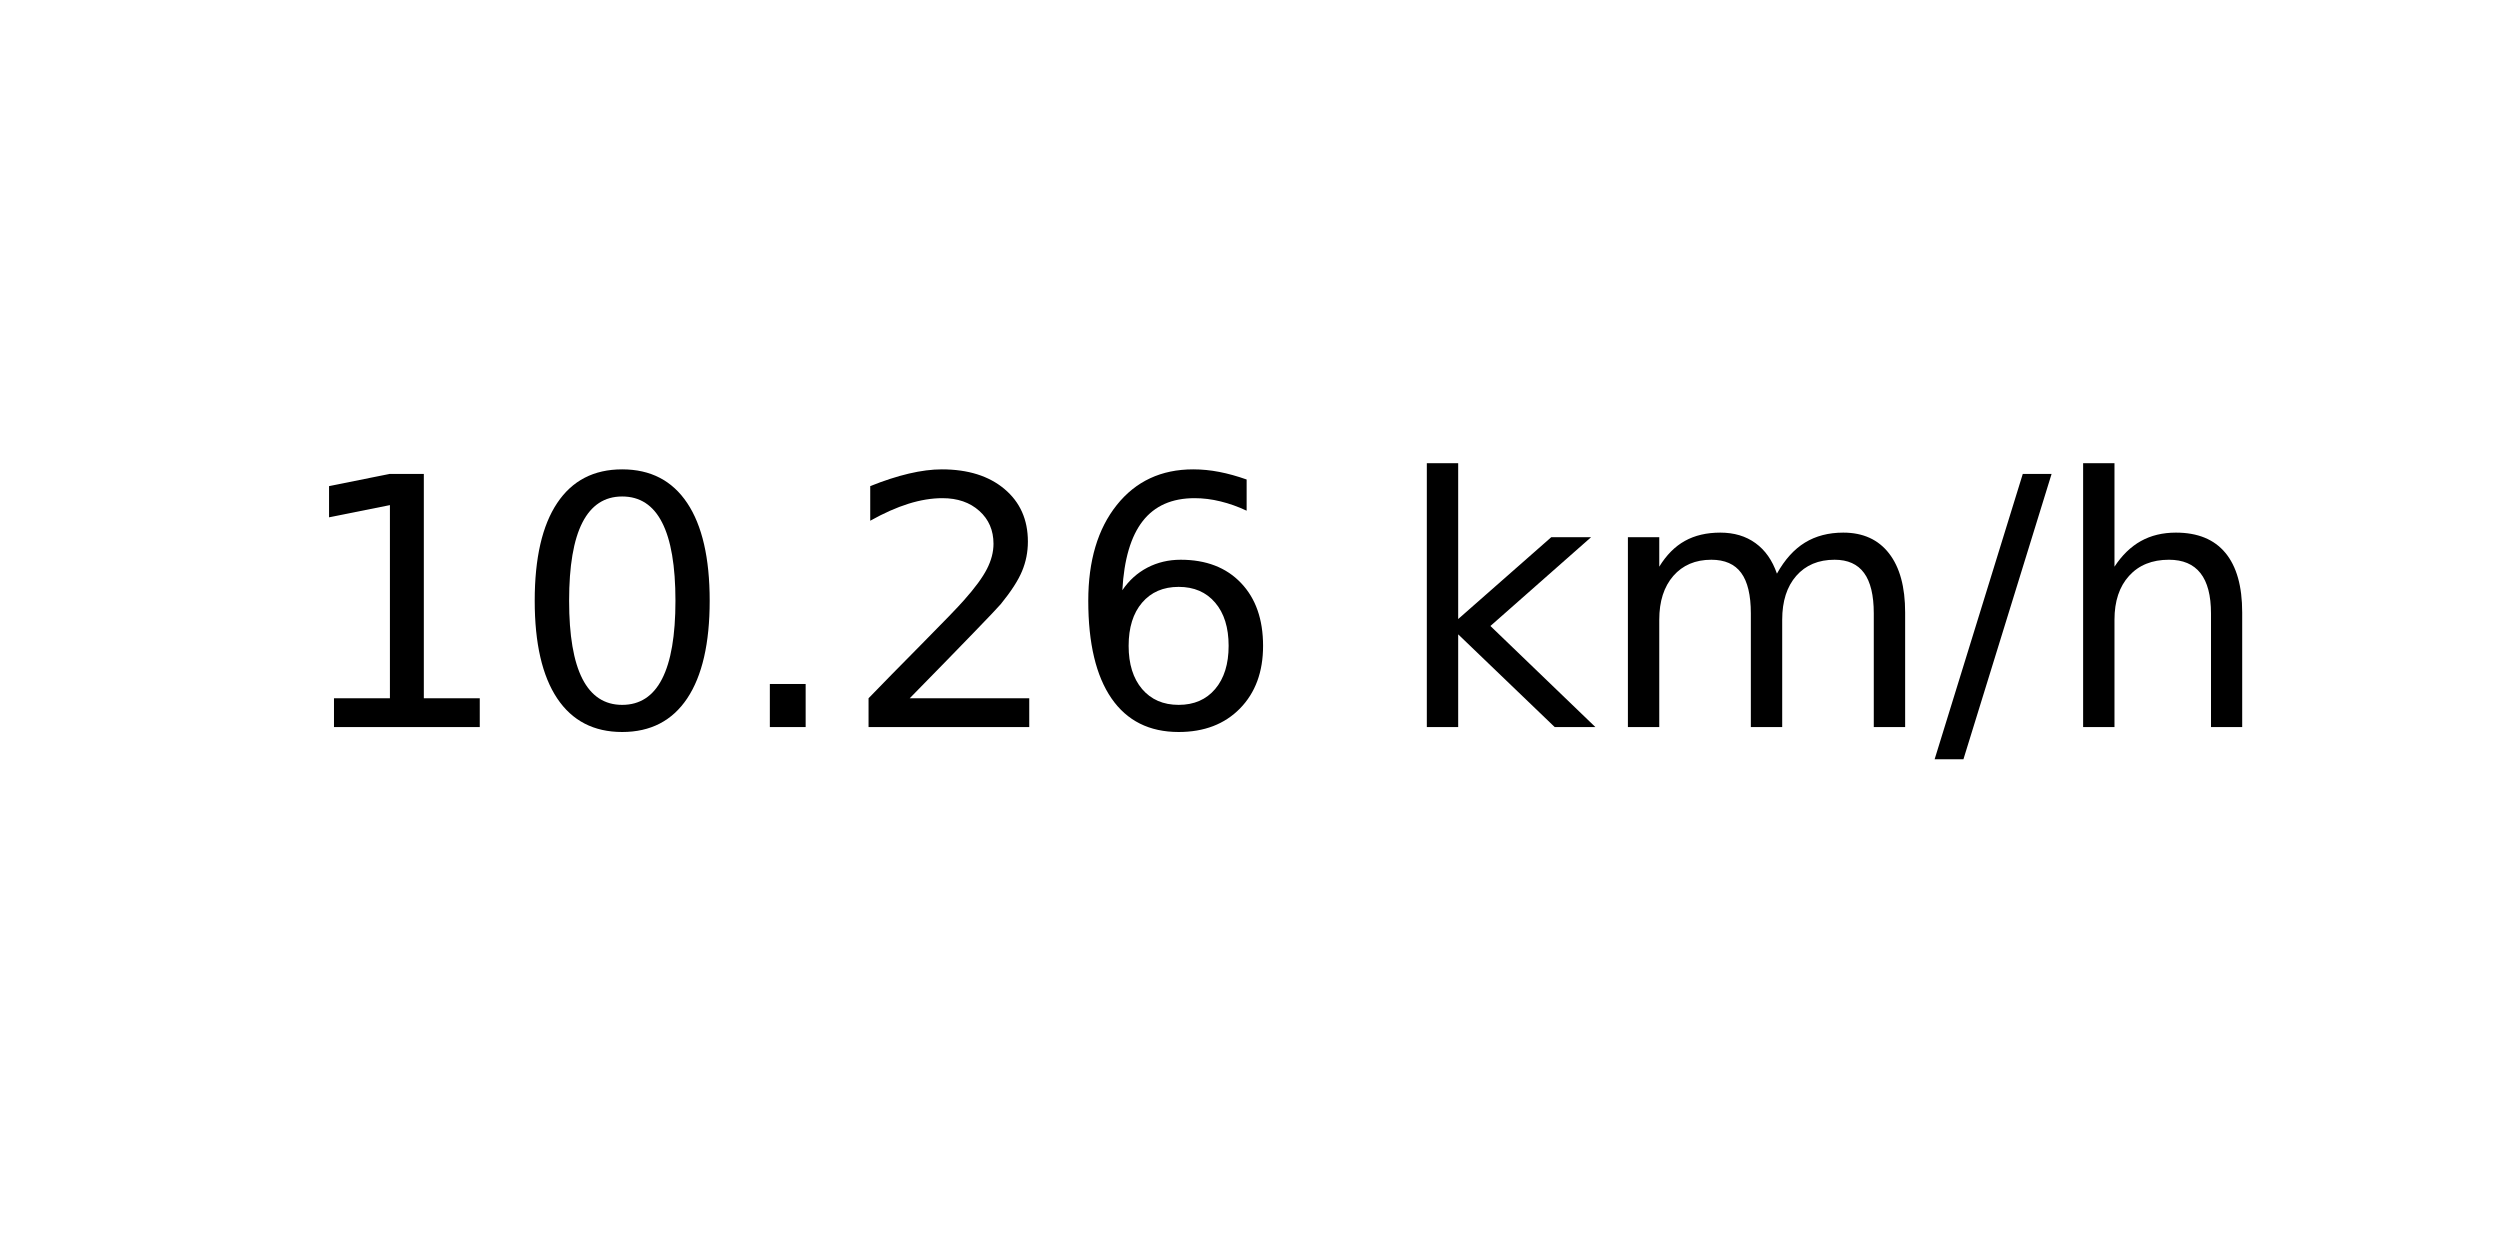
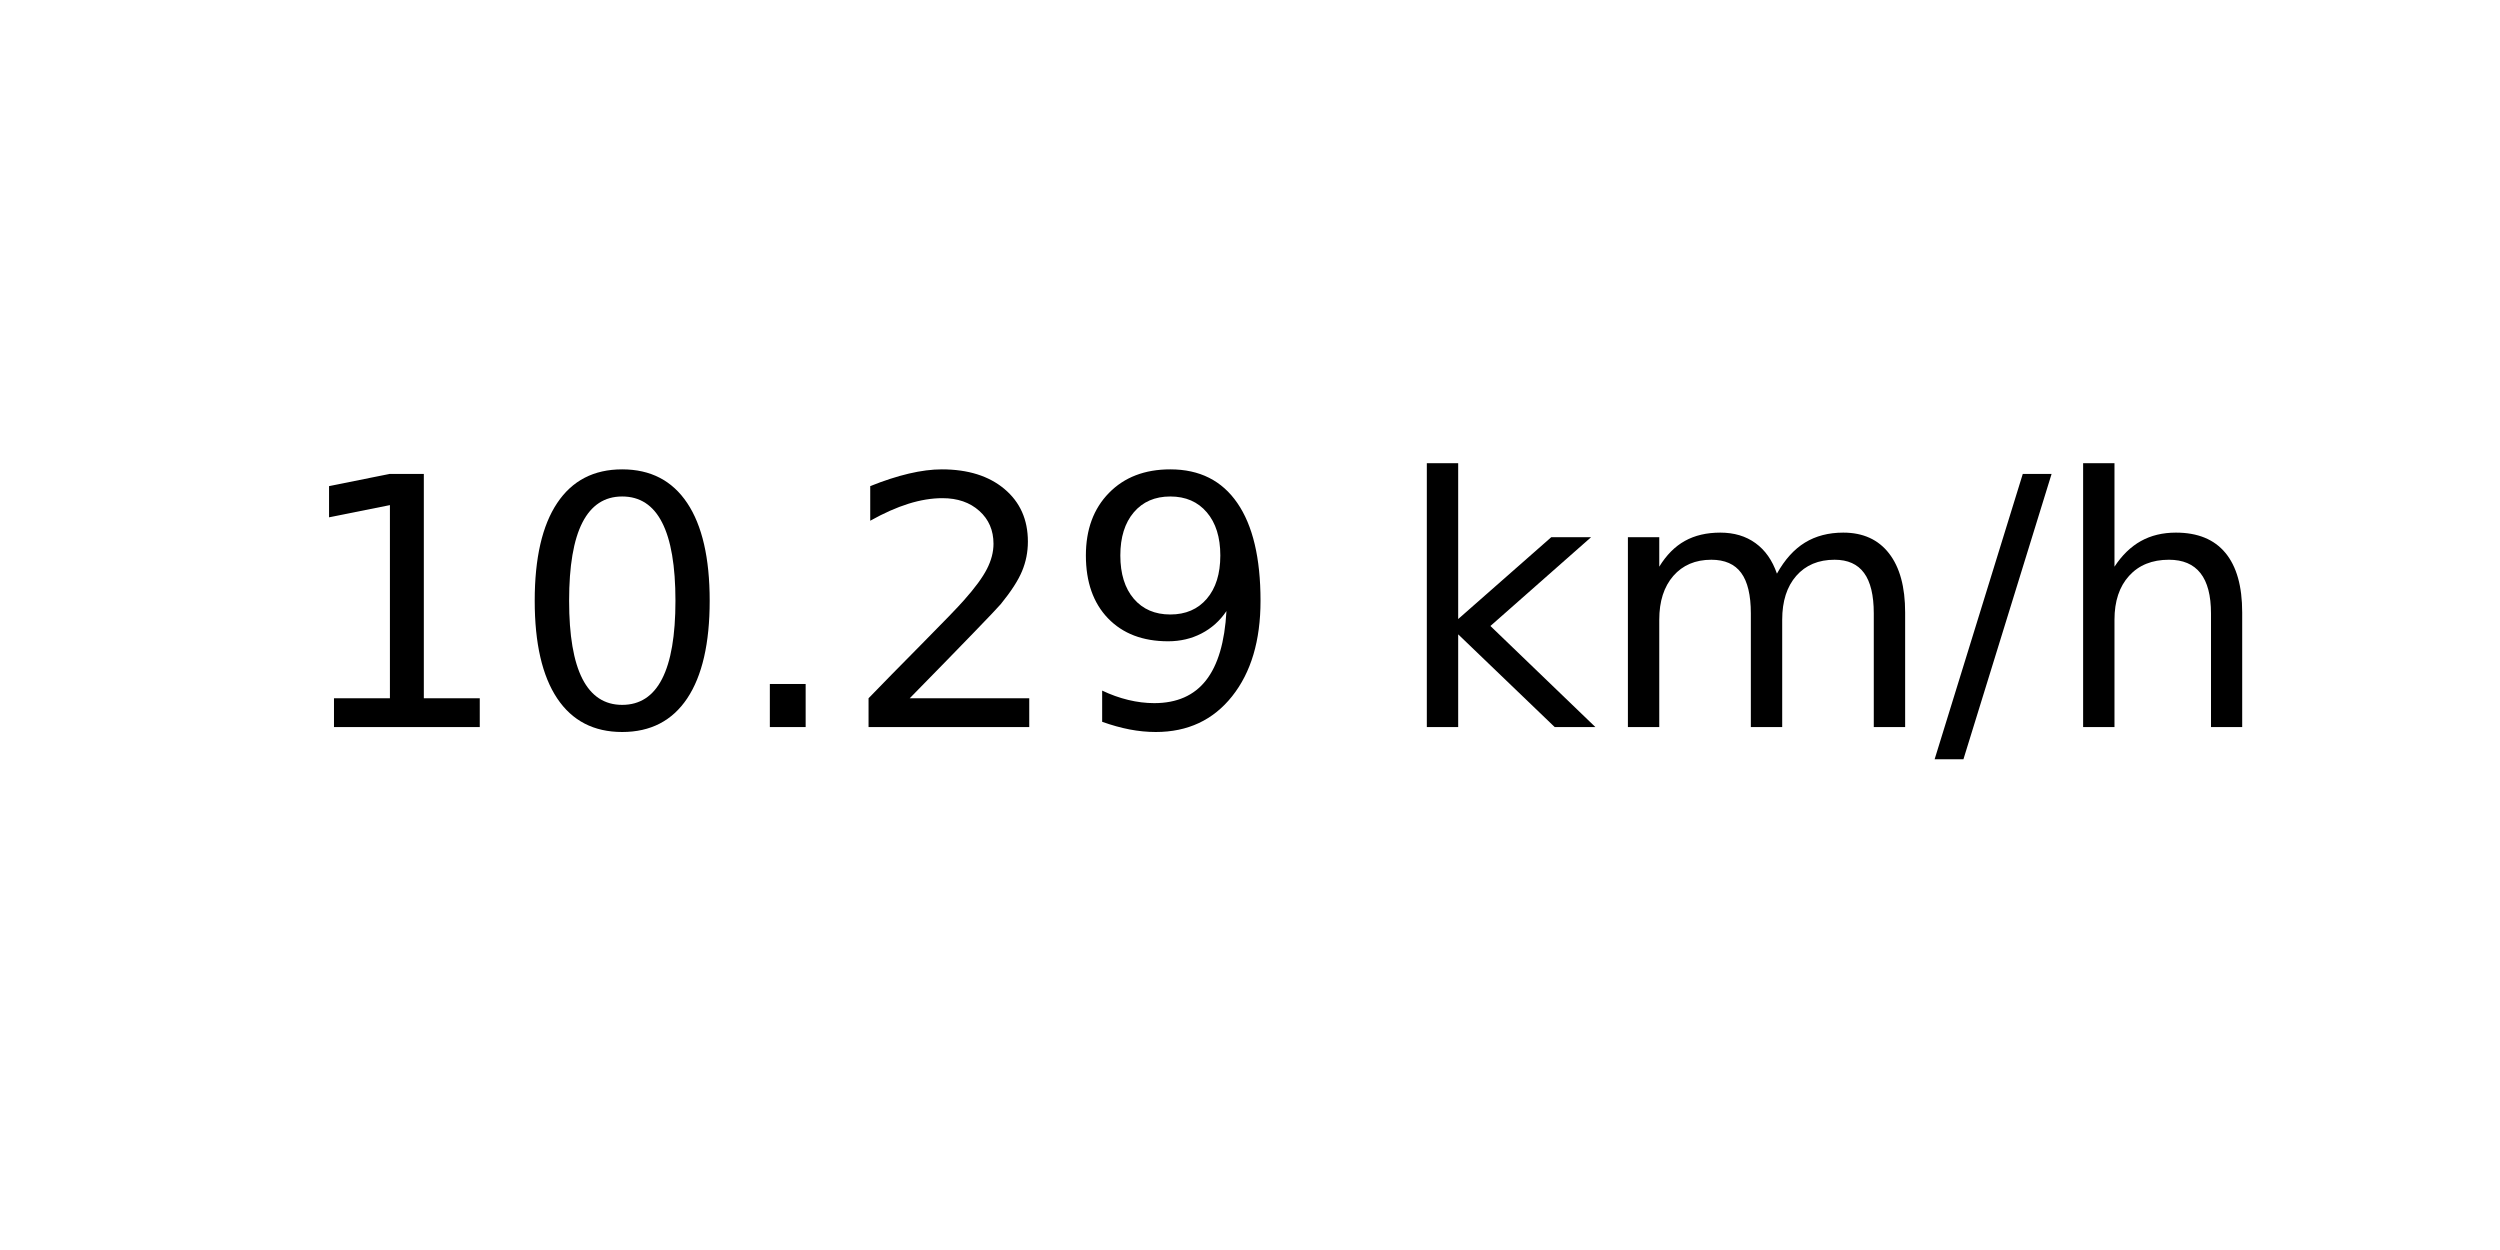
<svg xmlns="http://www.w3.org/2000/svg" xmlns:xlink="http://www.w3.org/1999/xlink" width="72pt" height="36pt" viewBox="0 0 72 36" version="1.1">
  <defs>
    <style type="text/css">*{stroke-linejoin: round; stroke-linecap: butt}</style>
  </defs>
  <g id="figure_1">
    <g id="axes_1">
      <g id="text_1">
        <g transform="translate(8.378125 20.93937) scale(0.1 -0.1)">
          <defs>
            <path id="DejaVuSans-31" d="M 794 531  L 1825 531  L 1825 4091  L 703 3866  L 703 4441  L 1819 4666  L 2450 4666  L 2450 531  L 3481 531  L 3481 0  L 794 0  L 794 531  z " transform="scale(0.015625)" />
            <path id="DejaVuSans-30" d="M 2034 4250  Q 1547 4250 1301 3770  Q 1056 3291 1056 2328  Q 1056 1369 1301 889  Q 1547 409 2034 409  Q 2525 409 2770 889  Q 3016 1369 3016 2328  Q 3016 3291 2770 3770  Q 2525 4250 2034 4250  z M 2034 4750  Q 2819 4750 3233 4129  Q 3647 3509 3647 2328  Q 3647 1150 3233 529  Q 2819 -91 2034 -91  Q 1250 -91 836 529  Q 422 1150 422 2328  Q 422 3509 836 4129  Q 1250 4750 2034 4750  z " transform="scale(0.015625)" />
            <path id="DejaVuSans-2e" d="M 684 794  L 1344 794  L 1344 0  L 684 0  L 684 794  z " transform="scale(0.015625)" />
            <path id="DejaVuSans-32" d="M 1228 531  L 3431 531  L 3431 0  L 469 0  L 469 531  Q 828 903 1448 1529  Q 2069 2156 2228 2338  Q 2531 2678 2651 2914  Q 2772 3150 2772 3378  Q 2772 3750 2511 3984  Q 2250 4219 1831 4219  Q 1534 4219 1204 4116  Q 875 4013 500 3803  L 500 4441  Q 881 4594 1212 4672  Q 1544 4750 1819 4750  Q 2544 4750 2975 4387  Q 3406 4025 3406 3419  Q 3406 3131 3298 2873  Q 3191 2616 2906 2266  Q 2828 2175 2409 1742  Q 1991 1309 1228 531  z " transform="scale(0.015625)" />
-             <path id="DejaVuSans-36" d="M 2113 2584  Q 1688 2584 1439 2293  Q 1191 2003 1191 1497  Q 1191 994 1439 701  Q 1688 409 2113 409  Q 2538 409 2786 701  Q 3034 994 3034 1497  Q 3034 2003 2786 2293  Q 2538 2584 2113 2584  z M 3366 4563  L 3366 3988  Q 3128 4100 2886 4159  Q 2644 4219 2406 4219  Q 1781 4219 1451 3797  Q 1122 3375 1075 2522  Q 1259 2794 1537 2939  Q 1816 3084 2150 3084  Q 2853 3084 3261 2657  Q 3669 2231 3669 1497  Q 3669 778 3244 343  Q 2819 -91 2113 -91  Q 1303 -91 875 529  Q 447 1150 447 2328  Q 447 3434 972 4092  Q 1497 4750 2381 4750  Q 2619 4750 2861 4703  Q 3103 4656 3366 4563  z " transform="scale(0.015625)" />
+             <path id="DejaVuSans-39" d="M 703 97  L 703 672  Q 941 559 1184 500  Q 1428 441 1663 441  Q 2288 441 2617 861  Q 2947 1281 2994 2138  Q 2813 1869 2534 1725  Q 2256 1581 1919 1581  Q 1219 1581 811 2004  Q 403 2428 403 3163  Q 403 3881 828 4315  Q 1253 4750 1959 4750  Q 2769 4750 3195 4129  Q 3622 3509 3622 2328  Q 3622 1225 3098 567  Q 2575 -91 1691 -91  Q 1453 -91 1209 -44  Q 966 3 703 97  z M 1959 2075  Q 2384 2075 2632 2365  Q 2881 2656 2881 3163  Q 2881 3666 2632 3958  Q 2384 4250 1959 4250  Q 1534 4250 1286 3958  Q 1038 3666 1038 3163  Q 1038 2656 1286 2365  Q 1534 2075 1959 2075  z " transform="scale(0.015625)" />
            <path id="DejaVuSans-20" transform="scale(0.015625)" />
            <path id="DejaVuSans-6b" d="M 581 4863  L 1159 4863  L 1159 1991  L 2875 3500  L 3609 3500  L 1753 1863  L 3688 0  L 2938 0  L 1159 1709  L 1159 0  L 581 0  L 581 4863  z " transform="scale(0.015625)" />
            <path id="DejaVuSans-6d" d="M 3328 2828  Q 3544 3216 3844 3400  Q 4144 3584 4550 3584  Q 5097 3584 5394 3201  Q 5691 2819 5691 2113  L 5691 0  L 5113 0  L 5113 2094  Q 5113 2597 4934 2840  Q 4756 3084 4391 3084  Q 3944 3084 3684 2787  Q 3425 2491 3425 1978  L 3425 0  L 2847 0  L 2847 2094  Q 2847 2600 2669 2842  Q 2491 3084 2119 3084  Q 1678 3084 1418 2786  Q 1159 2488 1159 1978  L 1159 0  L 581 0  L 581 3500  L 1159 3500  L 1159 2956  Q 1356 3278 1631 3431  Q 1906 3584 2284 3584  Q 2666 3584 2933 3390  Q 3200 3197 3328 2828  z " transform="scale(0.015625)" />
            <path id="DejaVuSans-2f" d="M 1625 4666  L 2156 4666  L 531 -594  L 0 -594  L 1625 4666  z " transform="scale(0.015625)" />
            <path id="DejaVuSans-68" d="M 3513 2113  L 3513 0  L 2938 0  L 2938 2094  Q 2938 2591 2744 2837  Q 2550 3084 2163 3084  Q 1697 3084 1428 2787  Q 1159 2491 1159 1978  L 1159 0  L 581 0  L 581 4863  L 1159 4863  L 1159 2956  Q 1366 3272 1645 3428  Q 1925 3584 2291 3584  Q 2894 3584 3203 3211  Q 3513 2838 3513 2113  z " transform="scale(0.015625)" />
          </defs>
          <use xlink:href="#DejaVuSans-31" />
          <use xlink:href="#DejaVuSans-30" x="63.623" />
          <use xlink:href="#DejaVuSans-2e" x="127.246" />
          <use xlink:href="#DejaVuSans-32" x="159.033" />
-           <use xlink:href="#DejaVuSans-36" x="222.656" />
+           <use xlink:href="#DejaVuSans-39" x="222.656" />
          <use xlink:href="#DejaVuSans-20" x="286.279" />
          <use xlink:href="#DejaVuSans-6b" x="318.066" />
          <use xlink:href="#DejaVuSans-6d" x="375.977" />
          <use xlink:href="#DejaVuSans-2f" x="473.389" />
          <use xlink:href="#DejaVuSans-68" x="507.08" />
        </g>
      </g>
    </g>
  </g>
</svg>
